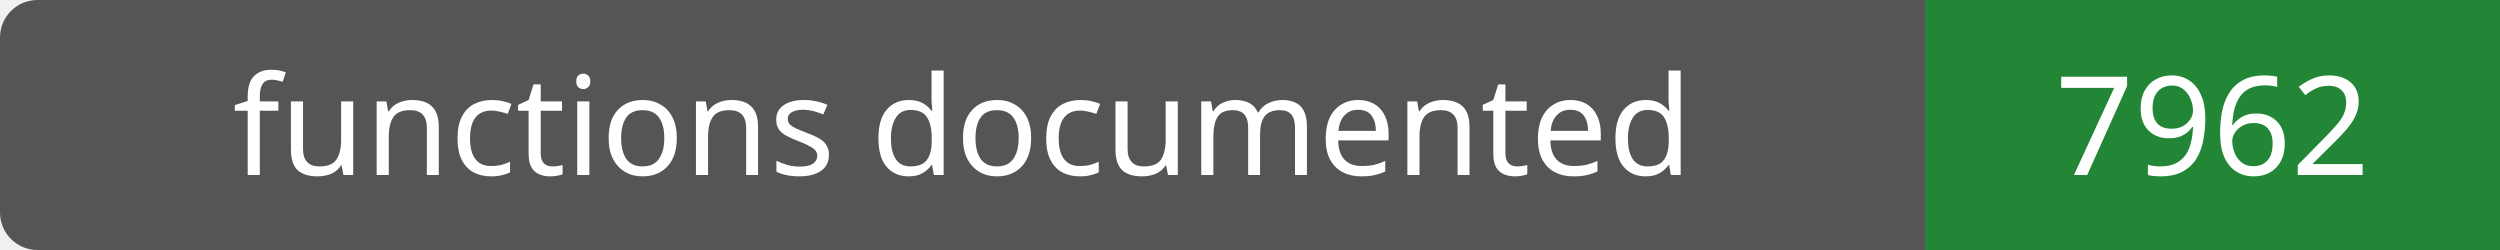
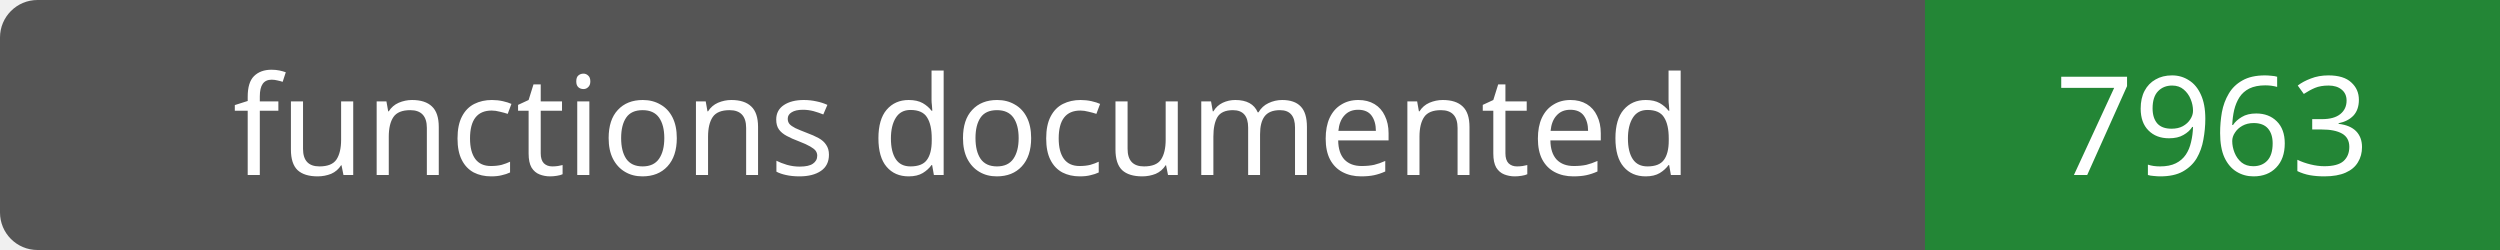
- <svg xmlns="http://www.w3.org/2000/svg" width="200" height="20" role="img" aria-label="functions documented: 7962">
+ <svg xmlns="http://www.w3.org/2000/svg" width="200" height="20" role="img" aria-label="functions documented: 7963">
  <rect width="200" height="20" rx="3" fill="#555" />
  <path fill="#238636" d="M154 0h46v20H154z" />
  <g fill="#fff" text-anchor="middle" font-family="Verdana,sans-serif" font-size="11">
    <text x="77.0" y="14">functions documented</text>
-     <text x="177.0" y="14">7962</text>
+     <text x="177.0" y="14">7963</text>
  </g>
</svg>
